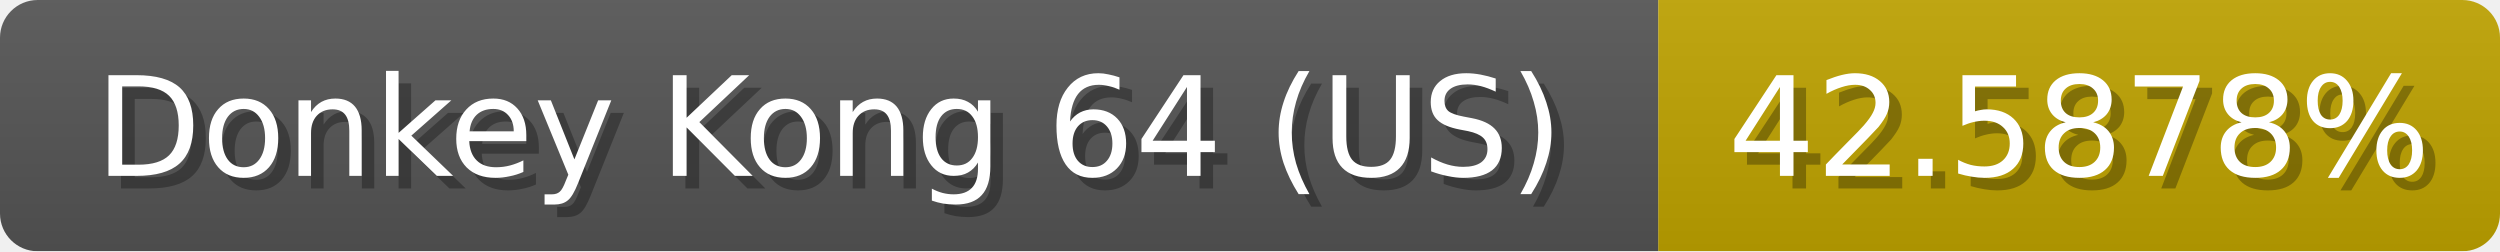
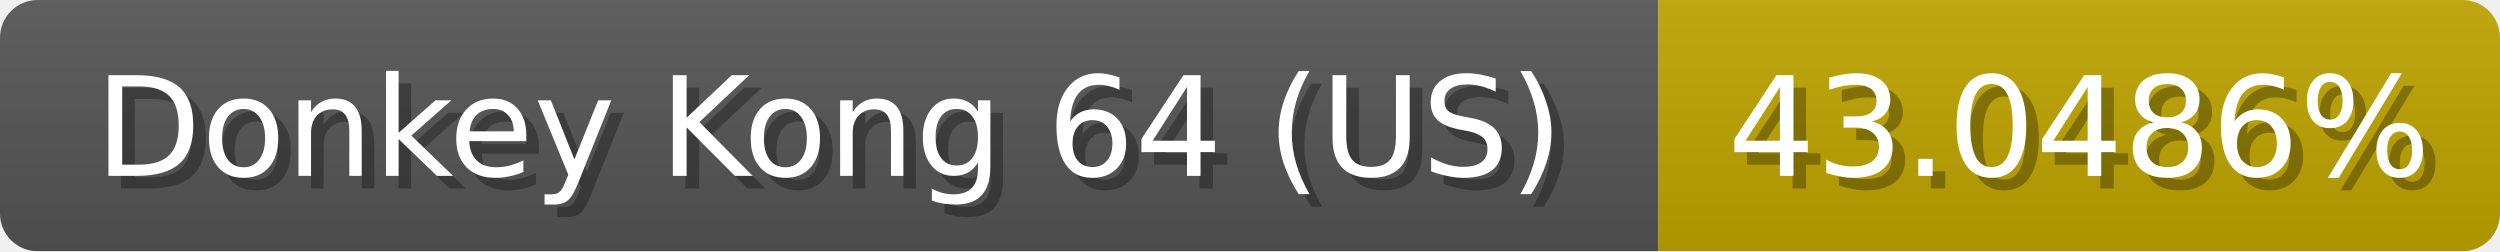
<svg xmlns="http://www.w3.org/2000/svg" width="199" height="20">
  <linearGradient id="b" x2="0" y2="100%">
    <stop offset="0" stop-color="#bbb" stop-opacity=".1" />
    <stop offset="1" stop-opacity=".1" />
  </linearGradient>
  <mask id="anybadge_1">
    <rect width="199" height="20" rx="3" fill="#fff" />
  </mask>
  <g mask="url(#anybadge_1)">
    <path fill="#555" d="M0 0h132v20H0z" />
-     <path fill="#c0a400" d="M132 0h67v20H132z" />
+     <path fill="#c0a500" d="M132 0h67v20H132z" />
    <path fill="url(#b)" d="M0 0h199v20H0z" />
  </g>
  <g fill="#fff" text-anchor="middle" font-family="DejaVu Sans,Verdana,Geneva,sans-serif" font-size="11">
    <text x="67.0" y="15" fill="#010101" fill-opacity=".3">Donkey Kong 64 (US)</text>
    <text x="66.0" y="14">Donkey Kong 64 (US)</text>
  </g>
  <g fill="#fff" text-anchor="middle" font-family="DejaVu Sans,Verdana,Geneva,sans-serif" font-size="11">
-     <text x="166.5" y="15" fill="#010101" fill-opacity=".3">42.5878%</text>
-     <text x="165.5" y="14">42.5878%</text>
+     <text x="166.5" y="15" fill="#010101" fill-opacity=".3">43.0486%</text>
+     <text x="165.5" y="14">43.0486%</text>
  </g>
</svg>
